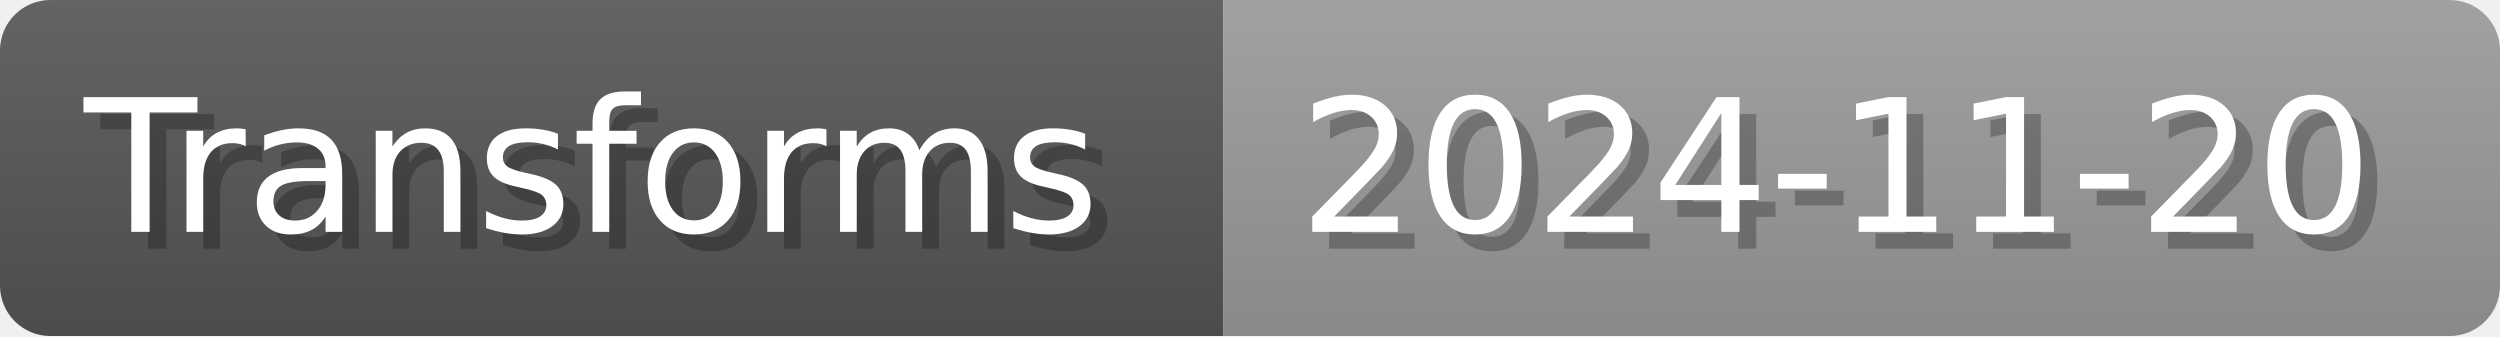
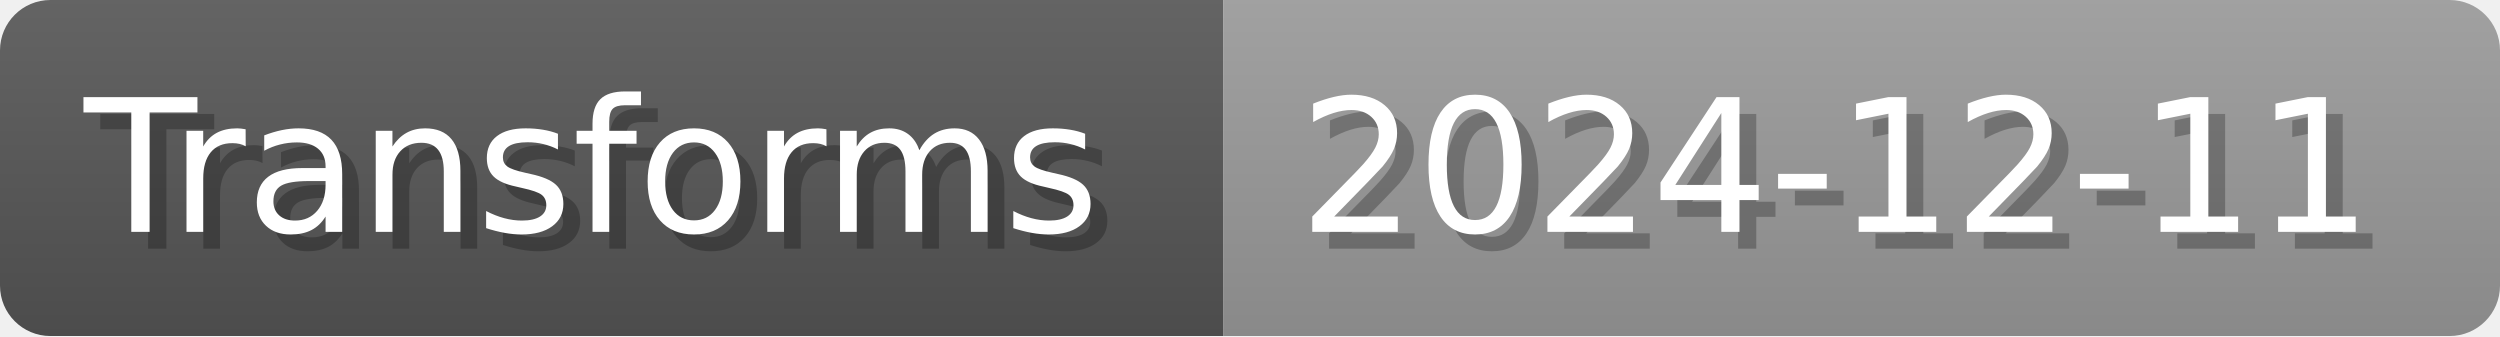
- <svg xmlns="http://www.w3.org/2000/svg" width="148.8" height="20" viewBox="0 0 1488 200" role="img" aria-label="Transforms: 2024-11-20">
+ <svg xmlns="http://www.w3.org/2000/svg" width="148.8" height="20" viewBox="0 0 1488 200" role="img" aria-label="Transforms: 2024-12-11">
  <linearGradient id="a" x2="0" y2="100%">
    <stop offset="0" stop-opacity=".1" stop-color="#EEE" />
    <stop offset="1" stop-opacity=".1" />
  </linearGradient>
  <mask id="m">
    <rect width="1488" height="200" rx="30" fill="#FFF" />
  </mask>
  <g mask="url(#m)">
    <rect width="728" height="200" fill="#555" />
    <rect width="760" height="200" fill="#999" x="728" />
    <rect width="1488" height="200" fill="url(#a)" />
  </g>
  <g aria-hidden="true" fill="#fff" text-anchor="start" font-family="Verdana,DejaVu Sans,sans-serif" font-size="110">
    <text x="60" y="148" textLength="628" fill="#000" opacity="0.25">Transforms</text>
    <text x="50" y="138" textLength="628">Transforms</text>
-     <text x="783" y="148" textLength="660" fill="#000" opacity="0.25">2024-11-20</text>
-     <text x="773" y="138" textLength="660">2024-11-20</text>
+     <text x="783" y="148" textLength="660" fill="#000" opacity="0.25">2024-12-11</text>
+     <text x="773" y="138" textLength="660">2024-12-11</text>
  </g>
</svg>
